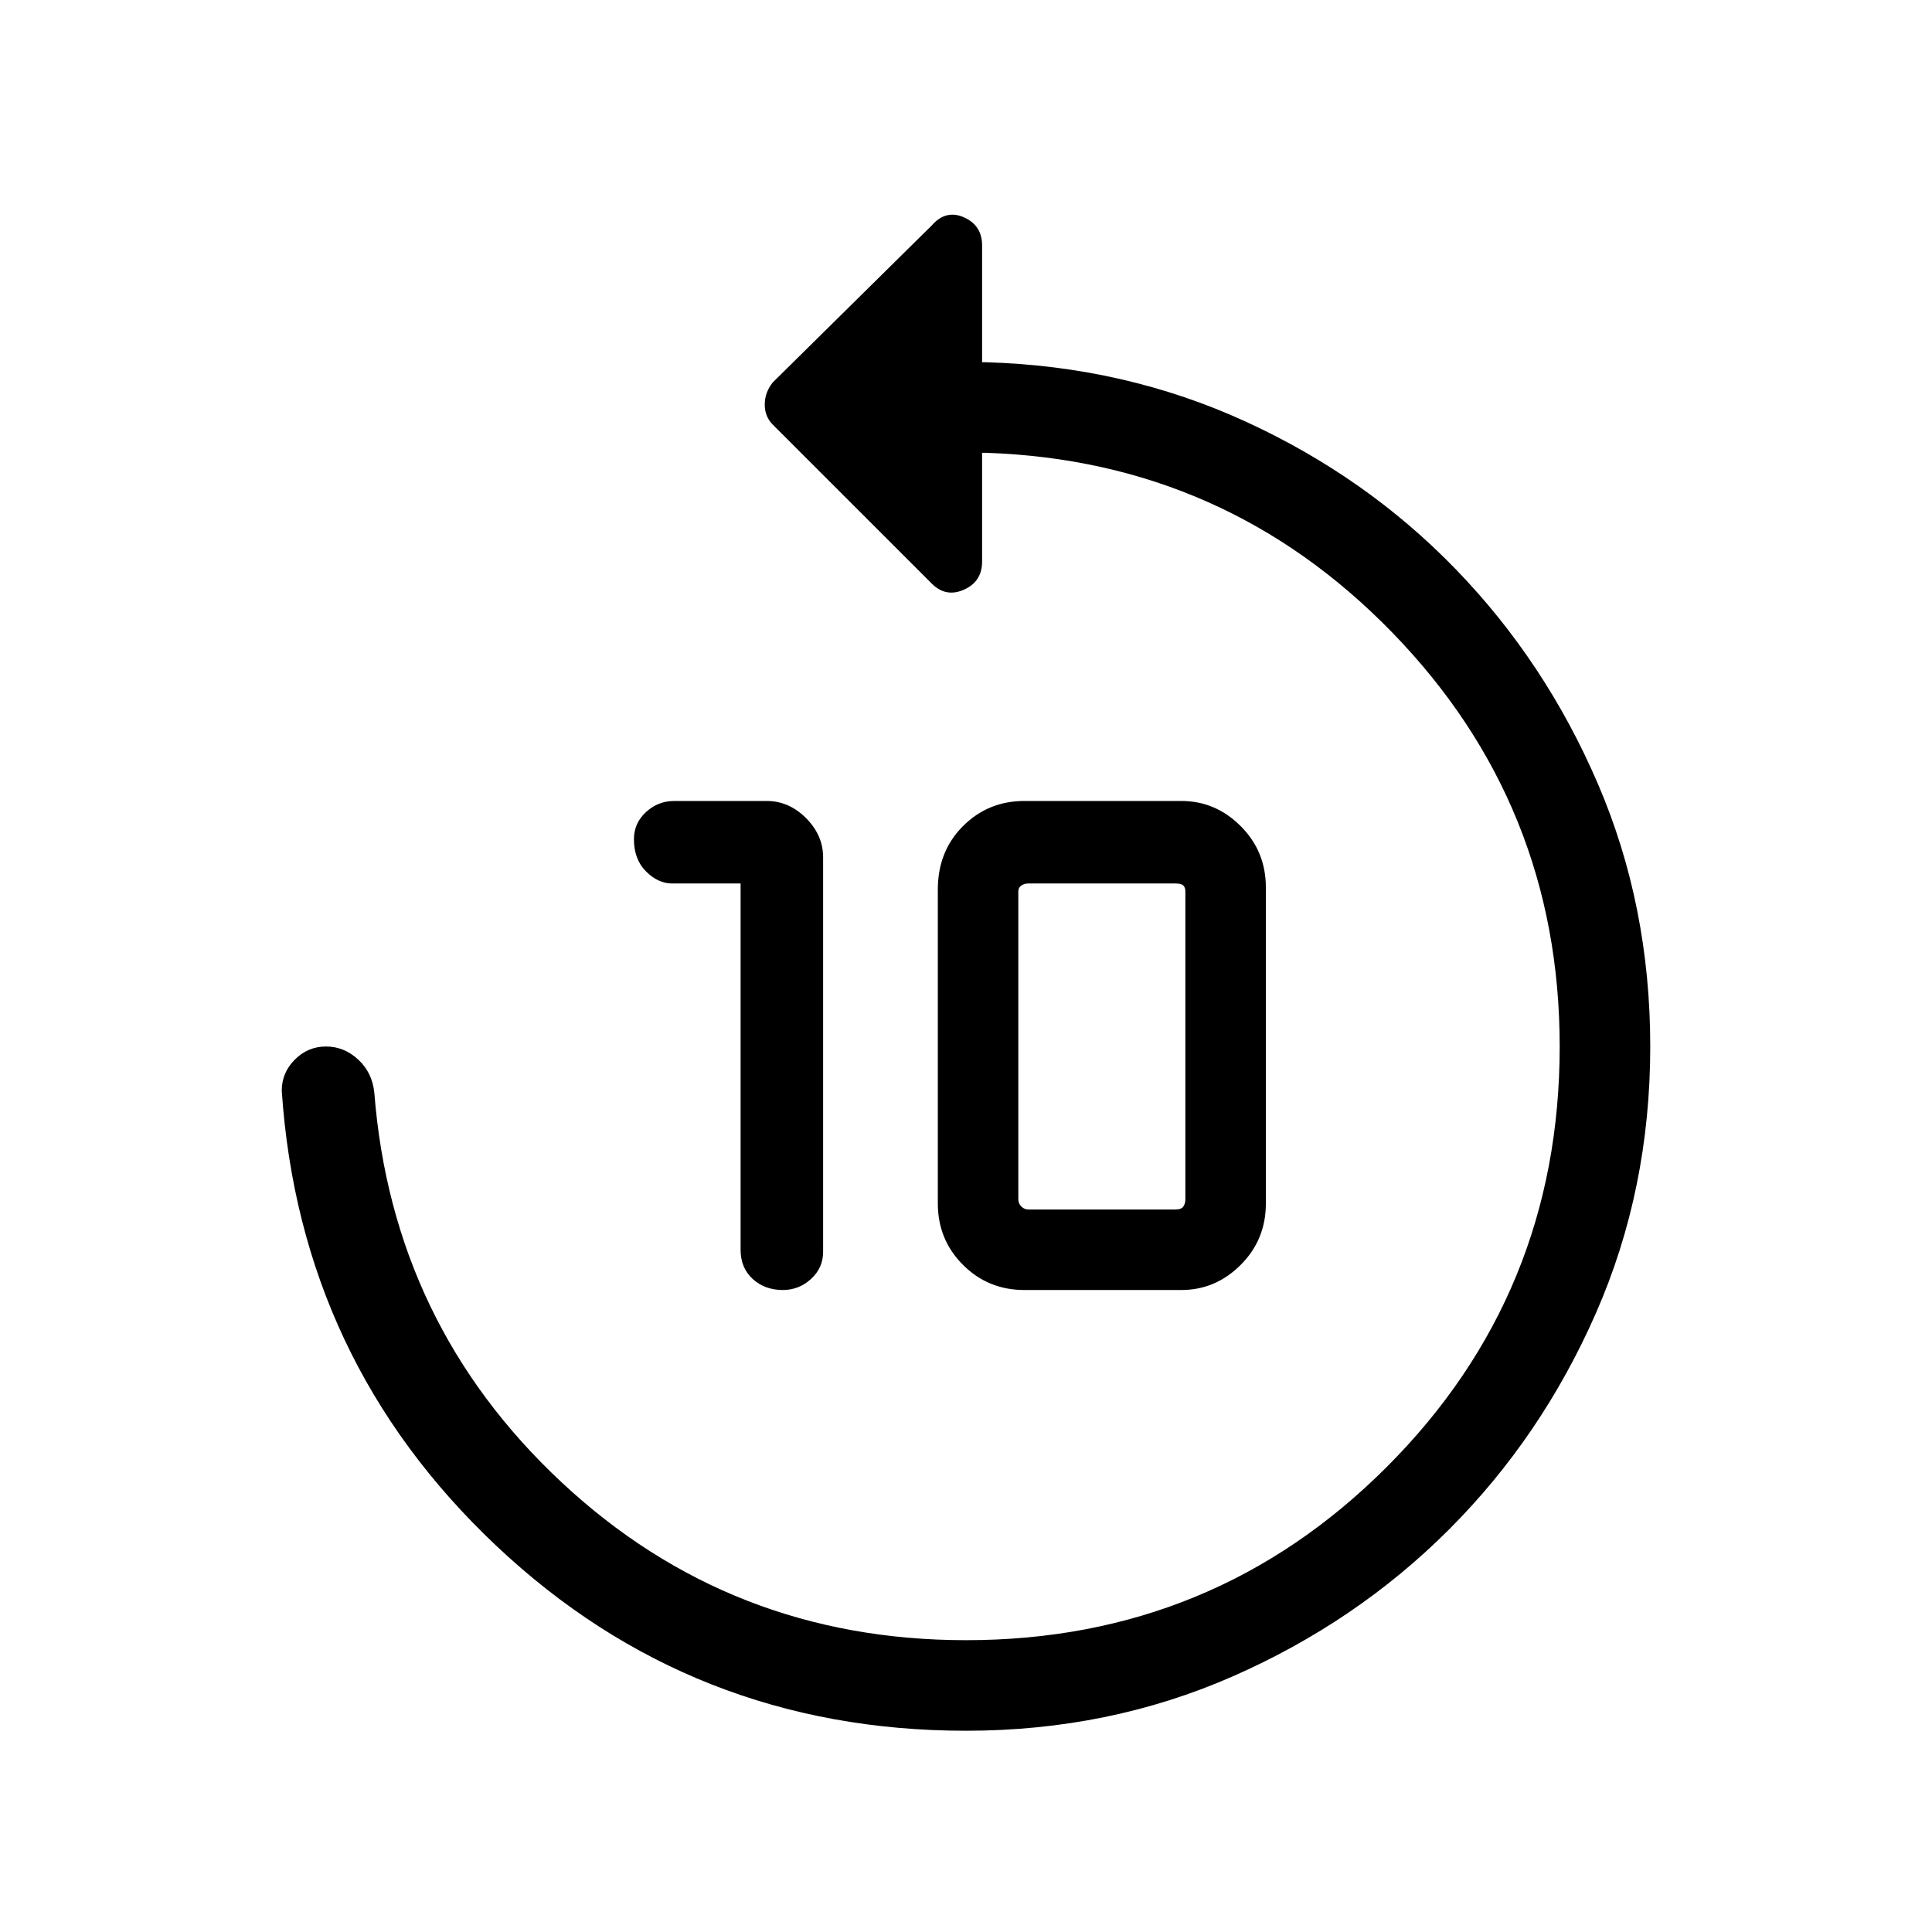
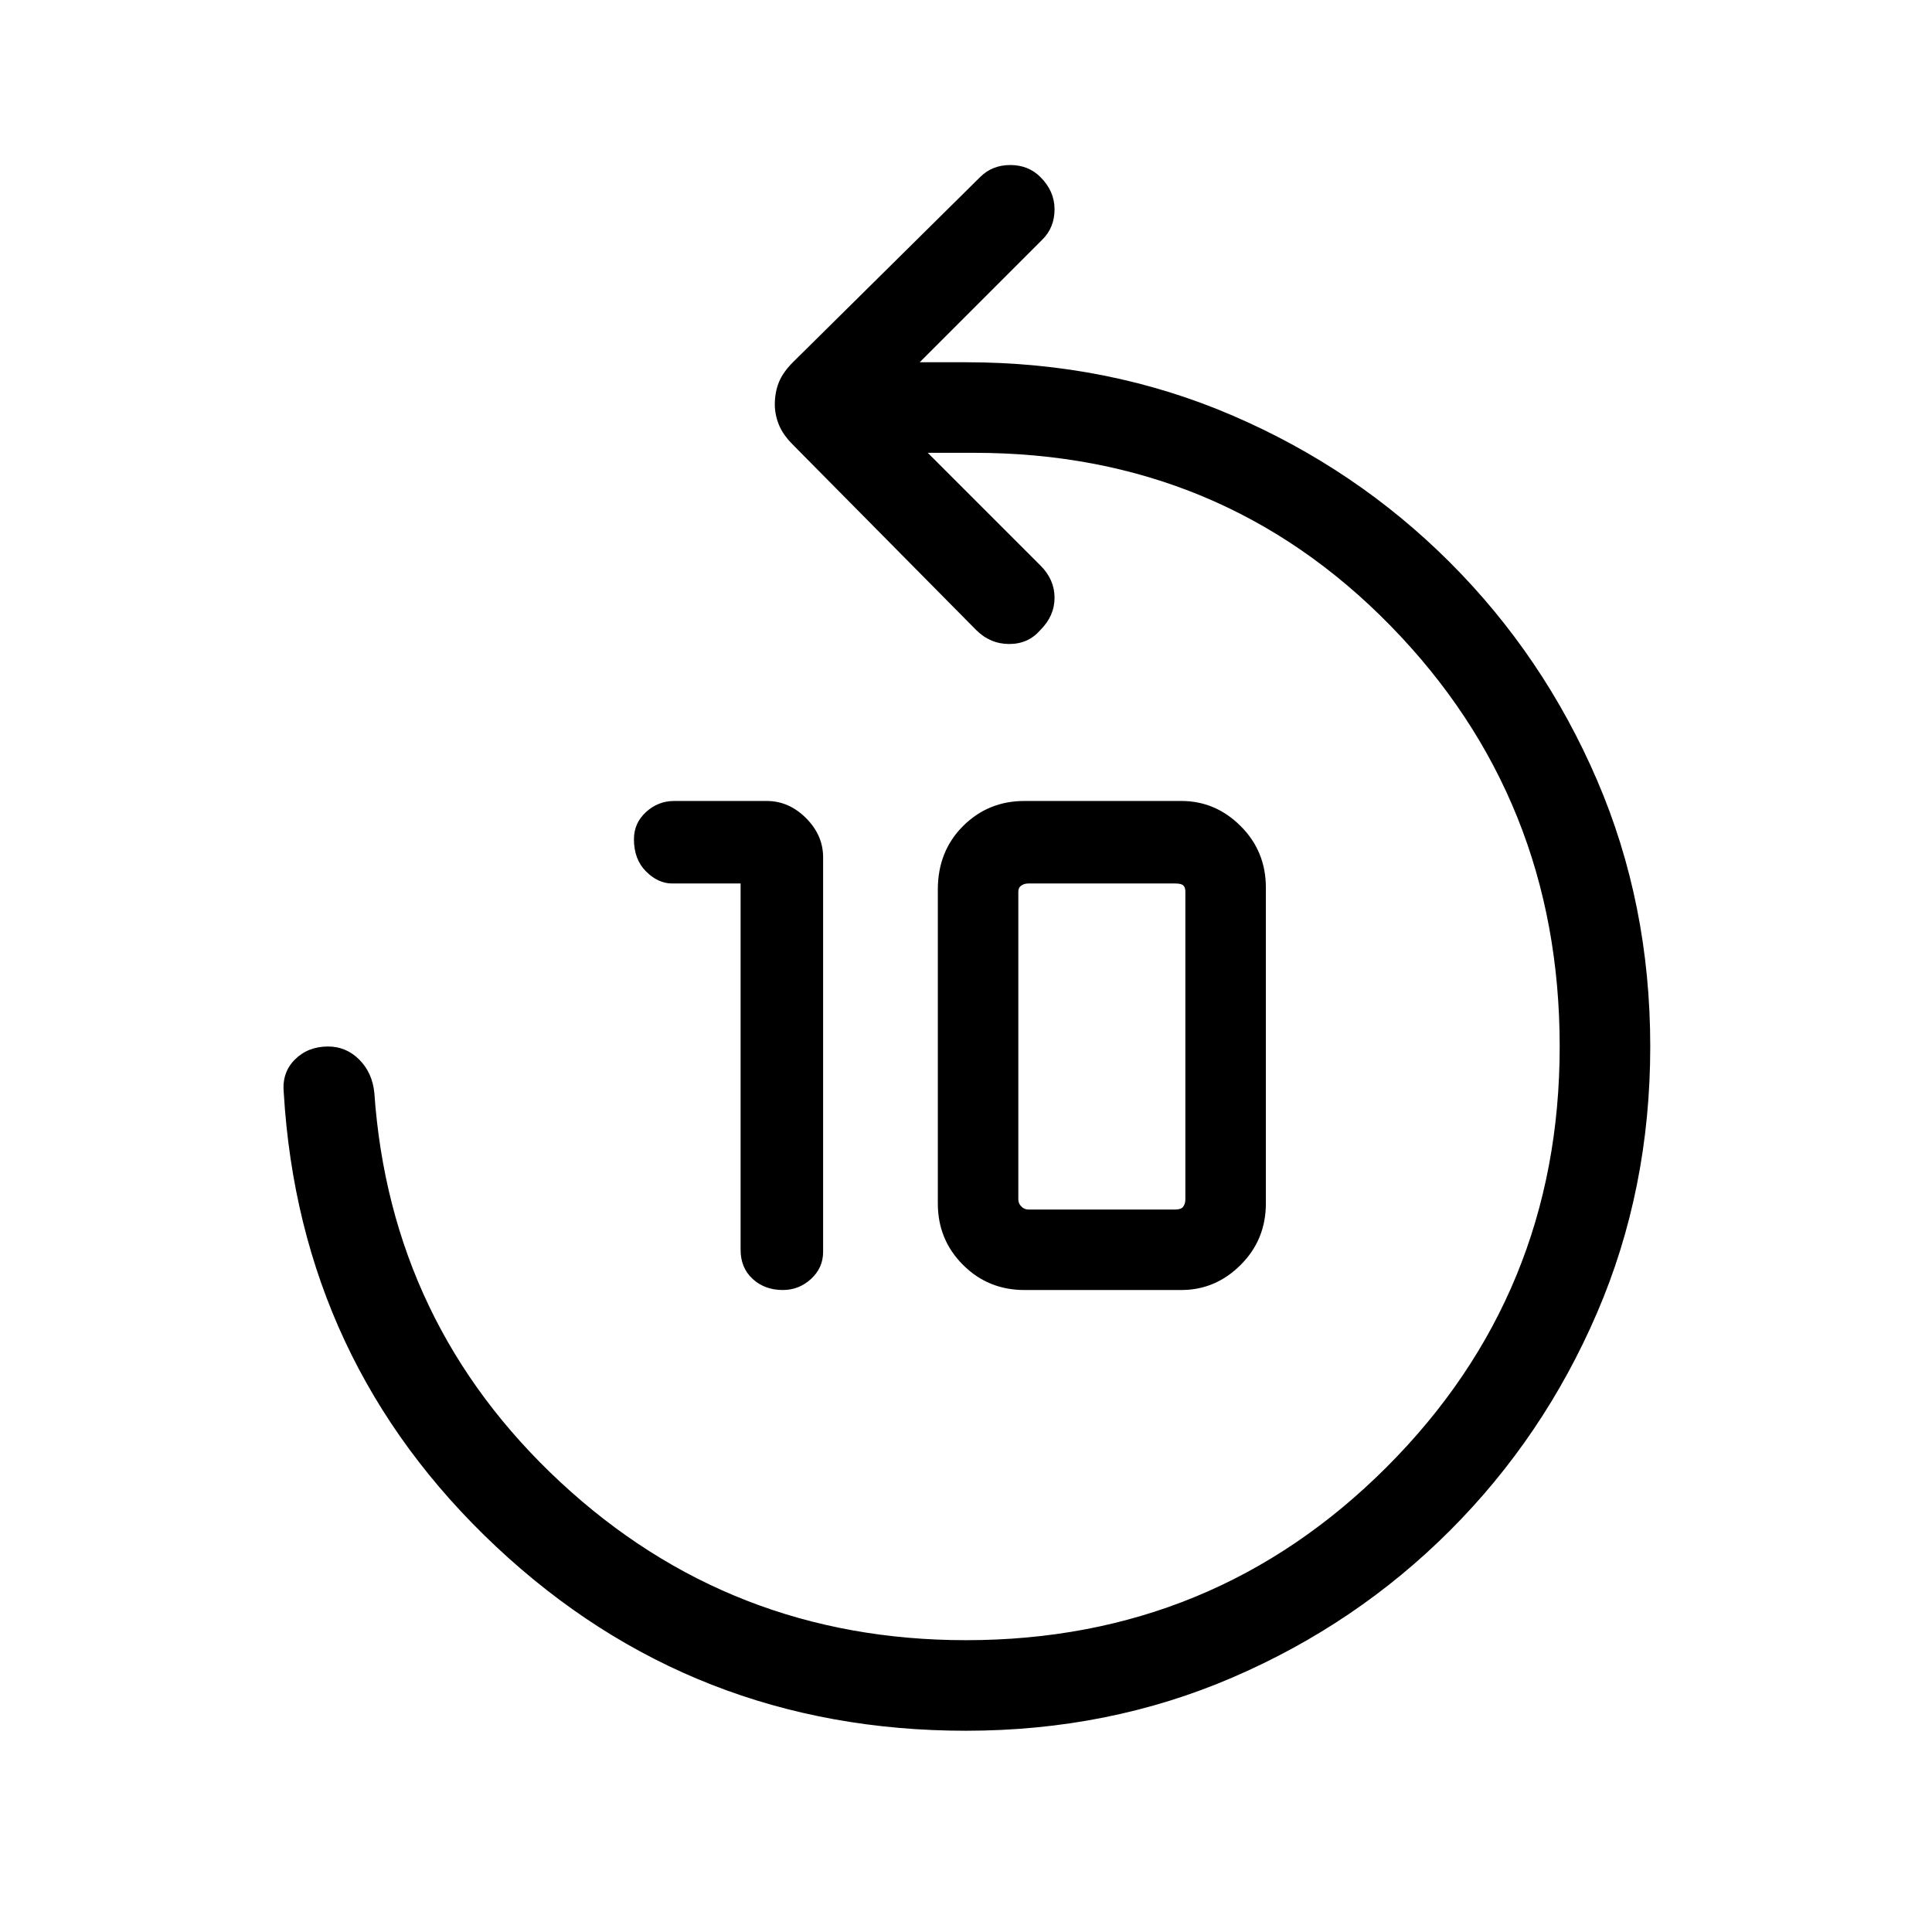
<svg xmlns="http://www.w3.org/2000/svg" width="48" height="48" viewBox="0 0 48 48">
-   <path d="M18.4 31.05v-9.1h-1.7q-.35 0-.65-.3-.3-.3-.3-.8 0-.4.3-.675t.7-.275h2.3q.55 0 .975.425.425.425.425.975v9.8q0 .4-.3.675t-.7.275q-.45 0-.75-.275t-.3-.725Zm7.05 1q-.9 0-1.525-.625Q23.3 30.8 23.3 29.9v-7.8q0-.95.625-1.575t1.525-.625h3.9q.85 0 1.475.625.625.625.625 1.525v7.85q0 .9-.625 1.525-.625.625-1.475.625Zm.1-2h3.65q.15 0 .2-.075.05-.075.05-.175v-7.65q0-.1-.05-.15-.05-.05-.2-.05h-3.65q-.1 0-.175.05-.075.05-.075.15v7.65q0 .1.075.175.075.075.175.075ZM9.3 27.15q.45 5.75 4.65 9.675Q18.15 40.75 24 40.75q6.15 0 10.45-4.3 4.3-4.3 4.3-10.45 0-6-4.15-10.275T24.5 11.25h-.1v2.7q0 .5-.45.7-.45.2-.8-.15l-3.95-3.95q-.2-.2-.2-.5t.2-.55l3.95-3.9q.35-.4.8-.2.45.2.45.7V9h.1q3.45.1 6.45 1.475t5.225 3.675q2.225 2.3 3.525 5.325Q41 22.5 41 26q0 3.55-1.35 6.625T36 38q-2.3 2.3-5.375 3.65T24 43q-6.8 0-11.675-4.6Q7.45 33.8 7 27.1q0-.45.325-.775T8.1 26q.45 0 .8.325.35.325.4.825Z" />
+   <path d="M18.4 31.05v-9.1h-1.7q-.35 0-.65-.3-.3-.3-.3-.8 0-.4.3-.675t.7-.275h2.3q.55 0 .975.425.425.425.425.975v9.8q0 .4-.3.675t-.7.275q-.45 0-.75-.275t-.3-.725Zm7.05 1q-.9 0-1.525-.625Q23.3 30.8 23.3 29.9v-7.8q0-.95.625-1.575t1.525-.625h3.9q.85 0 1.475.625.625.625.625 1.525v7.85q0 .9-.625 1.525-.625.625-1.475.625Zm.1-2h3.65q.15 0 .2-.075.05-.075.05-.175v-7.65q0-.1-.05-.15-.05-.05-.2-.05h-3.65q-.1 0-.175.05-.075.05-.075.15v7.65q0 .1.075.175.075.075.175.075ZM24 43q-6.8 0-11.675-4.575Q7.45 33.85 7.05 27.15q-.05-.5.275-.825Q7.65 26 8.15 26q.45 0 .775.325t.375.825q.4 5.75 4.625 9.675Q18.15 40.75 24 40.75q6.15 0 10.45-4.3 4.3-4.3 4.3-10.45 0-6.15-4.2-10.45-4.2-4.3-10.35-4.3h-1.15l2.8 2.8q.35.35.35.8 0 .45-.35.8-.3.35-.775.35-.475 0-.825-.35l-4.55-4.6q-.25-.25-.35-.5-.1-.25-.1-.5 0-.3.1-.55.1-.25.35-.5l4.65-4.6q.3-.3.75-.3t.75.3q.35.35.35.8 0 .45-.3.75L22.85 9H24q3.55 0 6.625 1.325t5.4 3.65q2.325 2.325 3.65 5.4Q41 22.45 41 26t-1.325 6.625q-1.325 3.075-3.65 5.4t-5.4 3.65Q27.55 43 24 43Z" />
</svg>
